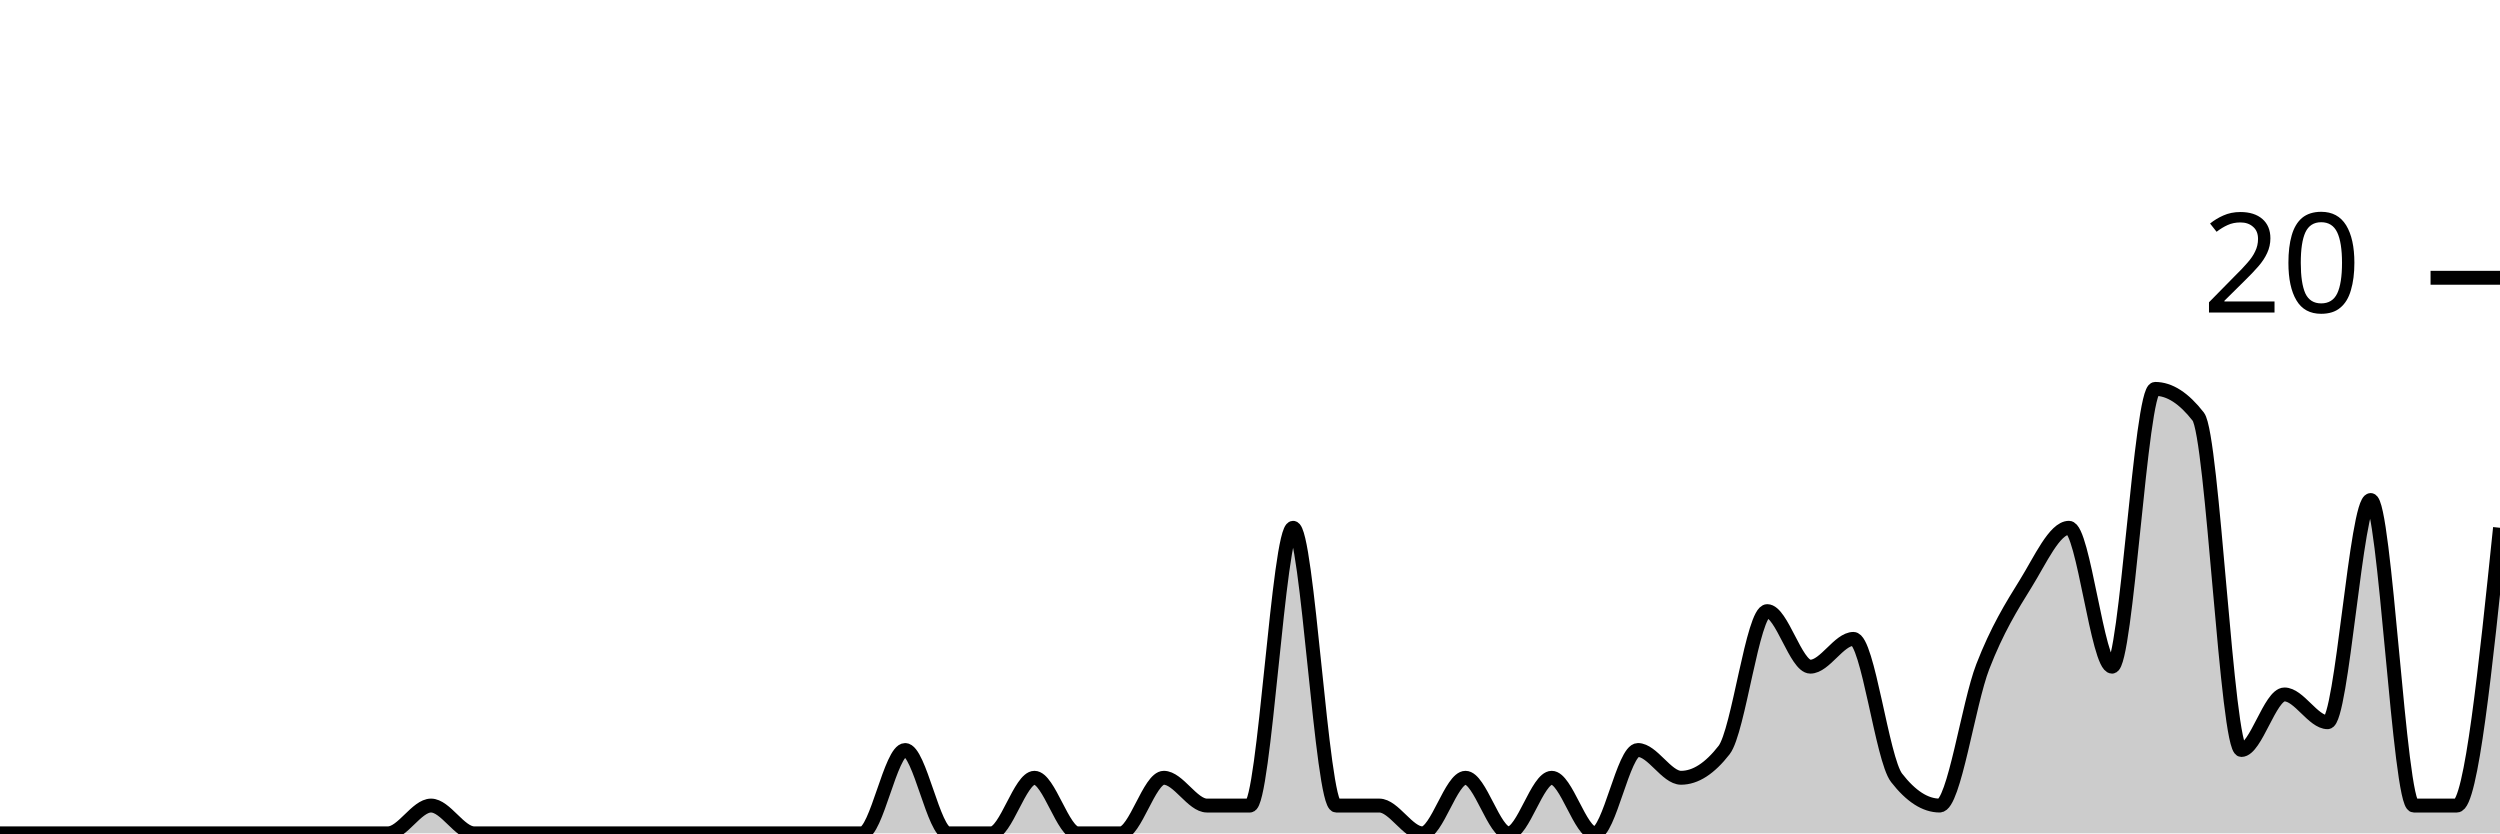
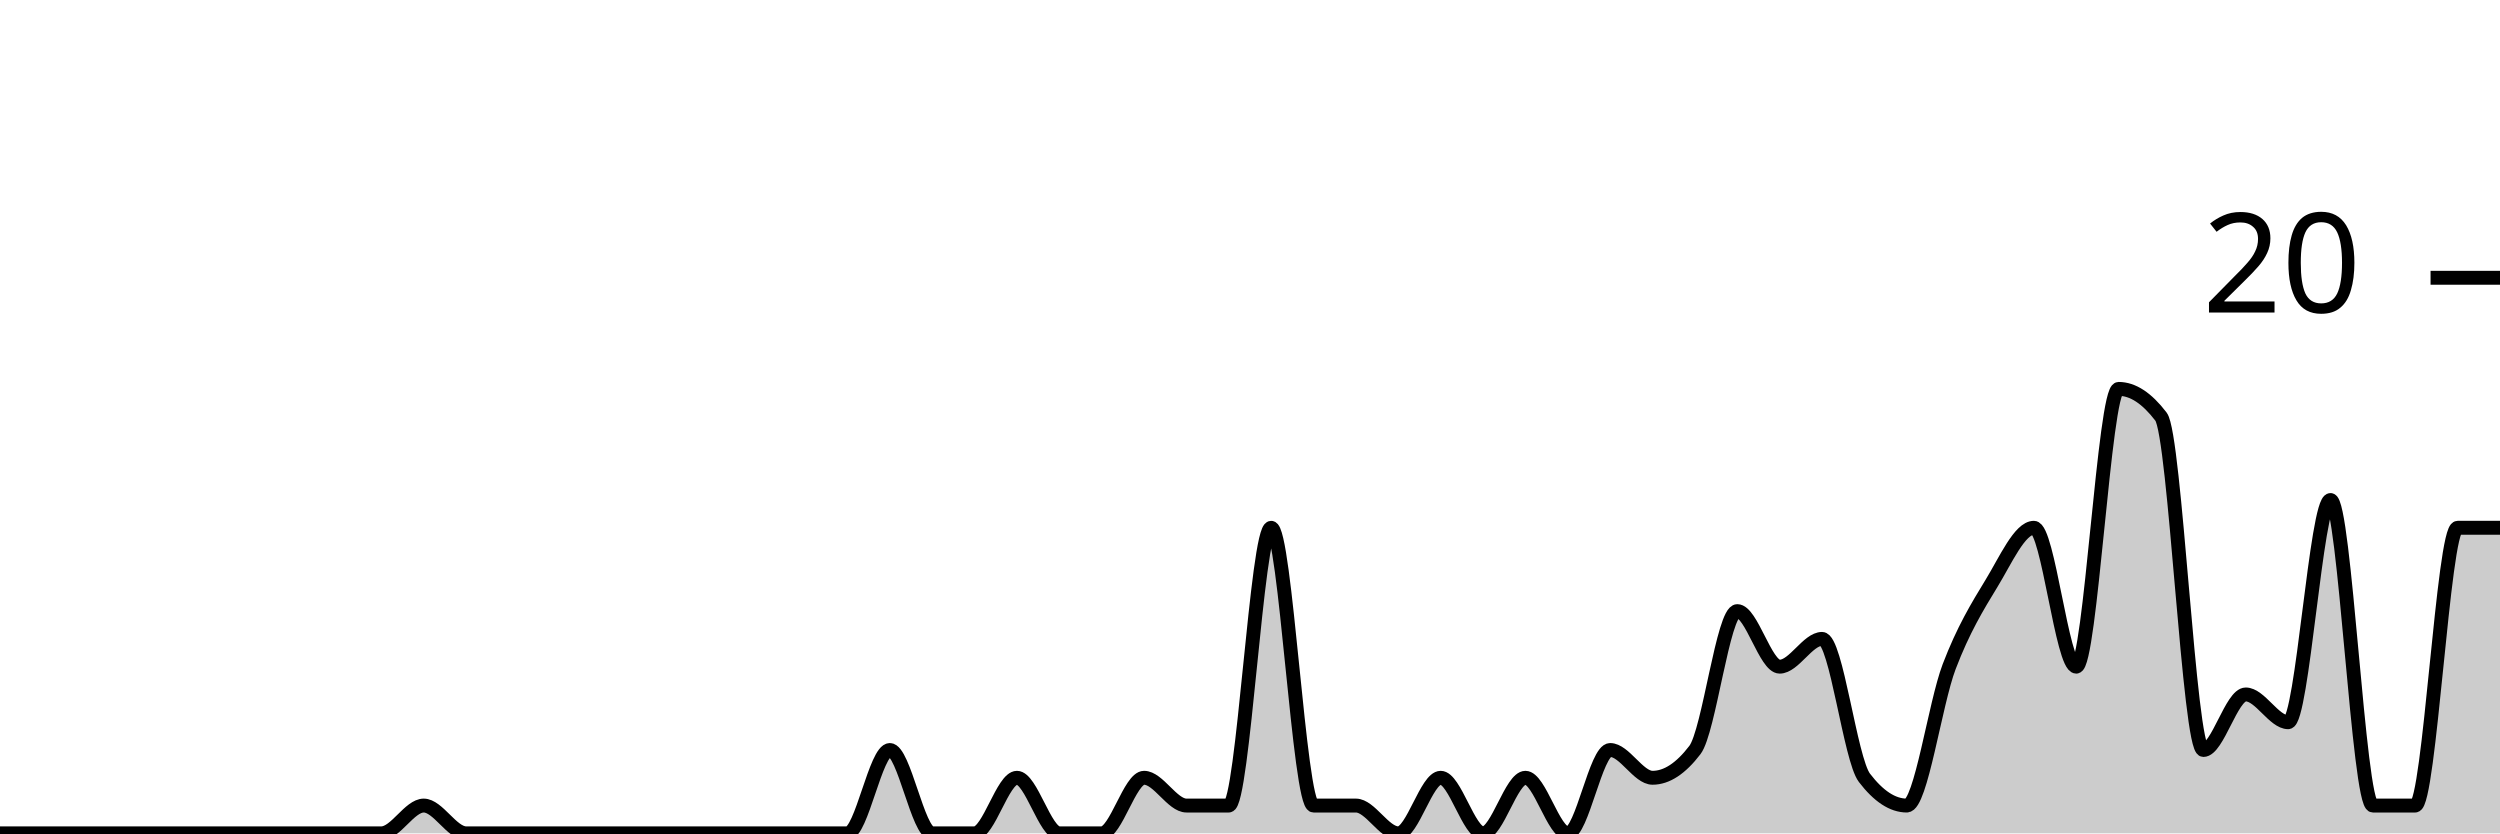
<svg xmlns="http://www.w3.org/2000/svg" viewBox="0 0 180 60">
  <g transform="translate(0,20)">
-     <path class="area" fill="rgba(0, 0, 0, 0.2)" d="M0,40C1.034,40,2.069,40,3.103,40C4.138,40,5.172,40,6.207,40C7.241,40,8.276,40,9.31,40C10.345,40,11.379,40,12.414,40C13.448,40,14.483,40,15.517,40C16.552,40,17.586,40,18.621,40C19.655,40,20.69,40,21.724,40C22.759,40,23.793,40,24.828,40C25.862,40,26.897,40,27.931,40C28.966,40,30,38,31.034,38C32.069,38,33.103,40,34.138,40C35.172,40,36.207,40,37.241,40C38.276,40,39.31,40,40.345,40C41.379,40,42.414,40,43.448,40C44.483,40,45.517,40,46.552,40C47.586,40,48.621,40,49.655,40C50.69,40,51.724,40,52.759,40C53.793,40,54.828,40,55.862,40C56.897,40,57.931,40,58.966,40C60,40,61.034,40,62.069,40C63.103,40,64.138,34,65.172,34C66.207,34,67.241,40,68.276,40C69.31,40,70.345,40,71.379,40C72.414,40,73.448,36,74.483,36C75.517,36,76.552,40,77.586,40C78.621,40,79.655,40,80.69,40C81.724,40,82.759,36,83.793,36C84.828,36,85.862,38,86.897,38C87.931,38,88.966,38,90,38C91.034,38,92.069,18,93.103,18C94.138,18,95.172,38,96.207,38C97.241,38,98.276,38,99.31,38C100.345,38,101.379,40,102.414,40C103.448,40,104.483,36,105.517,36C106.552,36,107.586,40,108.621,40C109.655,40,110.69,36,111.724,36C112.759,36,113.793,40,114.828,40C115.862,40,116.897,34,117.931,34C118.966,34,120,36,121.034,36C122.069,36,123.103,35.333,124.138,34C125.172,32.667,126.207,24,127.241,24C128.276,24,129.31,28,130.345,28C131.379,28,132.414,26,133.448,26C134.483,26,135.517,34.667,136.552,36C137.586,37.333,138.621,38,139.655,38C140.69,38,141.724,30.667,142.759,28C143.793,25.333,144.828,23.667,145.862,22C146.897,20.333,147.931,18,148.966,18C150,18,151.034,28,152.069,28C153.103,28,154.138,8,155.172,8C156.207,8,157.241,8.667,158.276,10C159.31,11.333,160.345,34,161.379,34C162.414,34,163.448,30,164.483,30C165.517,30,166.552,32,167.586,32C168.621,32,169.655,16,170.69,16C171.724,16,172.759,38,173.793,38C174.828,38,175.862,38,176.897,38C177.931,38,178.966,28,180,18L180,40C178.966,40,177.931,40,176.897,40C175.862,40,174.828,40,173.793,40C172.759,40,171.724,40,170.69,40C169.655,40,168.621,40,167.586,40C166.552,40,165.517,40,164.483,40C163.448,40,162.414,40,161.379,40C160.345,40,159.31,40,158.276,40C157.241,40,156.207,40,155.172,40C154.138,40,153.103,40,152.069,40C151.034,40,150,40,148.966,40C147.931,40,146.897,40,145.862,40C144.828,40,143.793,40,142.759,40C141.724,40,140.69,40,139.655,40C138.621,40,137.586,40,136.552,40C135.517,40,134.483,40,133.448,40C132.414,40,131.379,40,130.345,40C129.31,40,128.276,40,127.241,40C126.207,40,125.172,40,124.138,40C123.103,40,122.069,40,121.034,40C120,40,118.966,40,117.931,40C116.897,40,115.862,40,114.828,40C113.793,40,112.759,40,111.724,40C110.69,40,109.655,40,108.621,40C107.586,40,106.552,40,105.517,40C104.483,40,103.448,40,102.414,40C101.379,40,100.345,40,99.31,40C98.276,40,97.241,40,96.207,40C95.172,40,94.138,40,93.103,40C92.069,40,91.034,40,90,40C88.966,40,87.931,40,86.897,40C85.862,40,84.828,40,83.793,40C82.759,40,81.724,40,80.69,40C79.655,40,78.621,40,77.586,40C76.552,40,75.517,40,74.483,40C73.448,40,72.414,40,71.379,40C70.345,40,69.31,40,68.276,40C67.241,40,66.207,40,65.172,40C64.138,40,63.103,40,62.069,40C61.034,40,60,40,58.966,40C57.931,40,56.897,40,55.862,40C54.828,40,53.793,40,52.759,40C51.724,40,50.69,40,49.655,40C48.621,40,47.586,40,46.552,40C45.517,40,44.483,40,43.448,40C42.414,40,41.379,40,40.345,40C39.31,40,38.276,40,37.241,40C36.207,40,35.172,40,34.138,40C33.103,40,32.069,40,31.034,40C30,40,28.966,40,27.931,40C26.897,40,25.862,40,24.828,40C23.793,40,22.759,40,21.724,40C20.69,40,19.655,40,18.621,40C17.586,40,16.552,40,15.517,40C14.483,40,13.448,40,12.414,40C11.379,40,10.345,40,9.31,40C8.276,40,7.241,40,6.207,40C5.172,40,4.138,40,3.103,40C2.069,40,1.034,40,0,40Z" />
-     <path class="line" stroke="black" fill="none" d="M0,40C1.034,40,2.069,40,3.103,40C4.138,40,5.172,40,6.207,40C7.241,40,8.276,40,9.31,40C10.345,40,11.379,40,12.414,40C13.448,40,14.483,40,15.517,40C16.552,40,17.586,40,18.621,40C19.655,40,20.69,40,21.724,40C22.759,40,23.793,40,24.828,40C25.862,40,26.897,40,27.931,40C28.966,40,30,38,31.034,38C32.069,38,33.103,40,34.138,40C35.172,40,36.207,40,37.241,40C38.276,40,39.31,40,40.345,40C41.379,40,42.414,40,43.448,40C44.483,40,45.517,40,46.552,40C47.586,40,48.621,40,49.655,40C50.69,40,51.724,40,52.759,40C53.793,40,54.828,40,55.862,40C56.897,40,57.931,40,58.966,40C60,40,61.034,40,62.069,40C63.103,40,64.138,34,65.172,34C66.207,34,67.241,40,68.276,40C69.31,40,70.345,40,71.379,40C72.414,40,73.448,36,74.483,36C75.517,36,76.552,40,77.586,40C78.621,40,79.655,40,80.69,40C81.724,40,82.759,36,83.793,36C84.828,36,85.862,38,86.897,38C87.931,38,88.966,38,90,38C91.034,38,92.069,18,93.103,18C94.138,18,95.172,38,96.207,38C97.241,38,98.276,38,99.31,38C100.345,38,101.379,40,102.414,40C103.448,40,104.483,36,105.517,36C106.552,36,107.586,40,108.621,40C109.655,40,110.69,36,111.724,36C112.759,36,113.793,40,114.828,40C115.862,40,116.897,34,117.931,34C118.966,34,120,36,121.034,36C122.069,36,123.103,35.333,124.138,34C125.172,32.667,126.207,24,127.241,24C128.276,24,129.31,28,130.345,28C131.379,28,132.414,26,133.448,26C134.483,26,135.517,34.667,136.552,36C137.586,37.333,138.621,38,139.655,38C140.69,38,141.724,30.667,142.759,28C143.793,25.333,144.828,23.667,145.862,22C146.897,20.333,147.931,18,148.966,18C150,18,151.034,28,152.069,28C153.103,28,154.138,8,155.172,8C156.207,8,157.241,8.667,158.276,10C159.31,11.333,160.345,34,161.379,34C162.414,34,163.448,30,164.483,30C165.517,30,166.552,32,167.586,32C168.621,32,169.655,16,170.69,16C171.724,16,172.759,38,173.793,38C174.828,38,175.862,38,176.897,38C177.931,38,178.966,28,180,18" />
+     <path class="area" fill="rgba(0, 0, 0, 0.2)" d="M0,40C1.017,40,2.034,40,3.051,40C4.068,40,5.085,40,6.102,40C7.119,40,8.136,40,9.153,40C10.169,40,11.186,40,12.203,40C13.22,40,14.237,40,15.254,40C16.271,40,17.288,40,18.305,40C19.322,40,20.339,40,21.356,40C22.373,40,23.39,40,24.407,40C25.424,40,26.441,40,27.458,40C28.475,40,29.492,38,30.508,38C31.525,38,32.542,40,33.559,40C34.576,40,35.593,40,36.61,40C37.627,40,38.644,40,39.661,40C40.678,40,41.695,40,42.712,40C43.729,40,44.746,40,45.763,40C46.78,40,47.797,40,48.814,40C49.831,40,50.847,40,51.864,40C52.881,40,53.898,40,54.915,40C55.932,40,56.949,40,57.966,40C58.983,40,60,40,61.017,40C62.034,40,63.051,34,64.068,34C65.085,34,66.102,40,67.119,40C68.136,40,69.153,40,70.169,40C71.186,40,72.203,36,73.22,36C74.237,36,75.254,40,76.271,40C77.288,40,78.305,40,79.322,40C80.339,40,81.356,36,82.373,36C83.39,36,84.407,38,85.424,38C86.441,38,87.458,38,88.475,38C89.492,38,90.508,18,91.525,18C92.542,18,93.559,38,94.576,38C95.593,38,96.61,38,97.627,38C98.644,38,99.661,40,100.678,40C101.695,40,102.712,36,103.729,36C104.746,36,105.763,40,106.78,40C107.797,40,108.814,36,109.831,36C110.847,36,111.864,40,112.881,40C113.898,40,114.915,34,115.932,34C116.949,34,117.966,36,118.983,36C120,36,121.017,35.333,122.034,34C123.051,32.667,124.068,24,125.085,24C126.102,24,127.119,28,128.136,28C129.153,28,130.169,26,131.186,26C132.203,26,133.22,34.667,134.237,36C135.254,37.333,136.271,38,137.288,38C138.305,38,139.322,30.667,140.339,28C141.356,25.333,142.373,23.667,143.39,22C144.407,20.333,145.424,18,146.441,18C147.458,18,148.475,28,149.492,28C150.508,28,151.525,8,152.542,8C153.559,8,154.576,8.667,155.593,10C156.61,11.333,157.627,34,158.644,34C159.661,34,160.678,30,161.695,30C162.712,30,163.729,32,164.746,32C165.763,32,166.78,16,167.797,16C168.814,16,169.831,38,170.847,38C171.864,38,172.881,38,173.898,38C174.915,38,175.932,18,176.949,18C177.966,18,178.983,18,180,18L180,40C178.983,40,177.966,40,176.949,40C175.932,40,174.915,40,173.898,40C172.881,40,171.864,40,170.847,40C169.831,40,168.814,40,167.797,40C166.78,40,165.763,40,164.746,40C163.729,40,162.712,40,161.695,40C160.678,40,159.661,40,158.644,40C157.627,40,156.61,40,155.593,40C154.576,40,153.559,40,152.542,40C151.525,40,150.508,40,149.492,40C148.475,40,147.458,40,146.441,40C145.424,40,144.407,40,143.39,40C142.373,40,141.356,40,140.339,40C139.322,40,138.305,40,137.288,40C136.271,40,135.254,40,134.237,40C133.22,40,132.203,40,131.186,40C130.169,40,129.153,40,128.136,40C127.119,40,126.102,40,125.085,40C124.068,40,123.051,40,122.034,40C121.017,40,120,40,118.983,40C117.966,40,116.949,40,115.932,40C114.915,40,113.898,40,112.881,40C111.864,40,110.847,40,109.831,40C108.814,40,107.797,40,106.78,40C105.763,40,104.746,40,103.729,40C102.712,40,101.695,40,100.678,40C99.661,40,98.644,40,97.627,40C96.61,40,95.593,40,94.576,40C93.559,40,92.542,40,91.525,40C90.508,40,89.492,40,88.475,40C87.458,40,86.441,40,85.424,40C84.407,40,83.39,40,82.373,40C81.356,40,80.339,40,79.322,40C78.305,40,77.288,40,76.271,40C75.254,40,74.237,40,73.22,40C72.203,40,71.186,40,70.169,40C69.153,40,68.136,40,67.119,40C66.102,40,65.085,40,64.068,40C63.051,40,62.034,40,61.017,40C60,40,58.983,40,57.966,40C56.949,40,55.932,40,54.915,40C53.898,40,52.881,40,51.864,40C50.847,40,49.831,40,48.814,40C47.797,40,46.78,40,45.763,40C44.746,40,43.729,40,42.712,40C41.695,40,40.678,40,39.661,40C38.644,40,37.627,40,36.61,40C35.593,40,34.576,40,33.559,40C32.542,40,31.525,40,30.508,40C29.492,40,28.475,40,27.458,40C26.441,40,25.424,40,24.407,40C23.39,40,22.373,40,21.356,40C20.339,40,19.322,40,18.305,40C17.288,40,16.271,40,15.254,40C14.237,40,13.22,40,12.203,40C11.186,40,10.169,40,9.153,40C8.136,40,7.119,40,6.102,40C5.085,40,4.068,40,3.051,40C2.034,40,1.017,40,0,40Z" />
+     <path class="line" stroke="black" fill="none" d="M0,40C1.017,40,2.034,40,3.051,40C4.068,40,5.085,40,6.102,40C7.119,40,8.136,40,9.153,40C10.169,40,11.186,40,12.203,40C13.22,40,14.237,40,15.254,40C16.271,40,17.288,40,18.305,40C19.322,40,20.339,40,21.356,40C22.373,40,23.39,40,24.407,40C25.424,40,26.441,40,27.458,40C28.475,40,29.492,38,30.508,38C31.525,38,32.542,40,33.559,40C34.576,40,35.593,40,36.61,40C37.627,40,38.644,40,39.661,40C40.678,40,41.695,40,42.712,40C43.729,40,44.746,40,45.763,40C46.78,40,47.797,40,48.814,40C49.831,40,50.847,40,51.864,40C52.881,40,53.898,40,54.915,40C55.932,40,56.949,40,57.966,40C58.983,40,60,40,61.017,40C62.034,40,63.051,34,64.068,34C65.085,34,66.102,40,67.119,40C68.136,40,69.153,40,70.169,40C71.186,40,72.203,36,73.22,36C74.237,36,75.254,40,76.271,40C77.288,40,78.305,40,79.322,40C80.339,40,81.356,36,82.373,36C83.39,36,84.407,38,85.424,38C86.441,38,87.458,38,88.475,38C89.492,38,90.508,18,91.525,18C92.542,18,93.559,38,94.576,38C95.593,38,96.61,38,97.627,38C98.644,38,99.661,40,100.678,40C101.695,40,102.712,36,103.729,36C104.746,36,105.763,40,106.78,40C107.797,40,108.814,36,109.831,36C110.847,36,111.864,40,112.881,40C113.898,40,114.915,34,115.932,34C116.949,34,117.966,36,118.983,36C120,36,121.017,35.333,122.034,34C123.051,32.667,124.068,24,125.085,24C126.102,24,127.119,28,128.136,28C129.153,28,130.169,26,131.186,26C132.203,26,133.22,34.667,134.237,36C135.254,37.333,136.271,38,137.288,38C138.305,38,139.322,30.667,140.339,28C141.356,25.333,142.373,23.667,143.39,22C144.407,20.333,145.424,18,146.441,18C147.458,18,148.475,28,149.492,28C150.508,28,151.525,8,152.542,8C153.559,8,154.576,8.667,155.593,10C156.61,11.333,157.627,34,158.644,34C159.661,34,160.678,30,161.695,30C162.712,30,163.729,32,164.746,32C165.763,32,166.78,16,167.797,16C168.814,16,169.831,38,170.847,38C171.864,38,172.881,38,173.898,38C174.915,38,175.932,18,176.949,18C177.966,18,178.983,18,180,18" />
    <path class="axis-ceiling" stroke-width="1" stroke="black" fill="none" d="M175,0L180,0" />
    <text class="axis-ceiling-label" font-family="sans-serif" text-anchor="end" font-size="10px" x="170" y="2.5">20</text>
  </g>
</svg>
